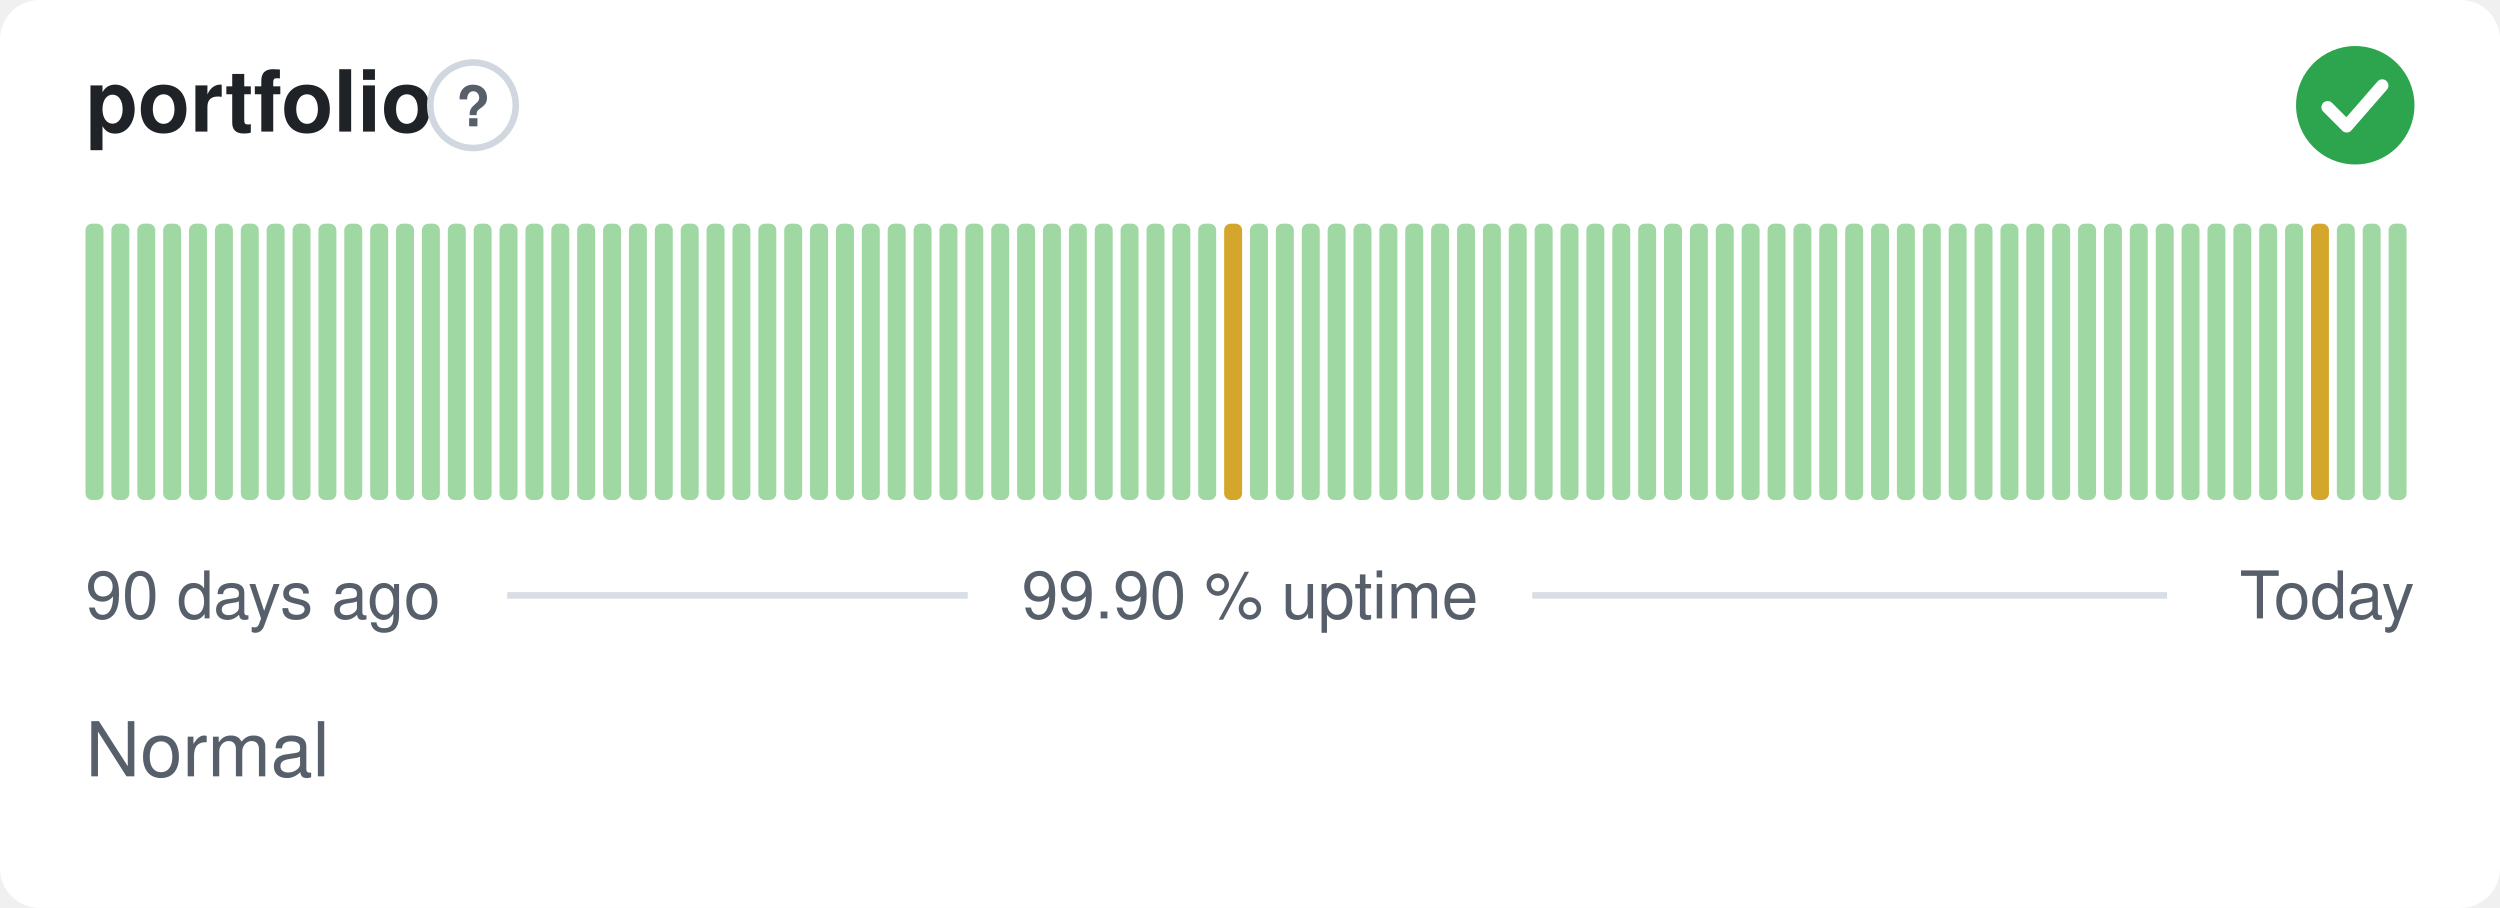
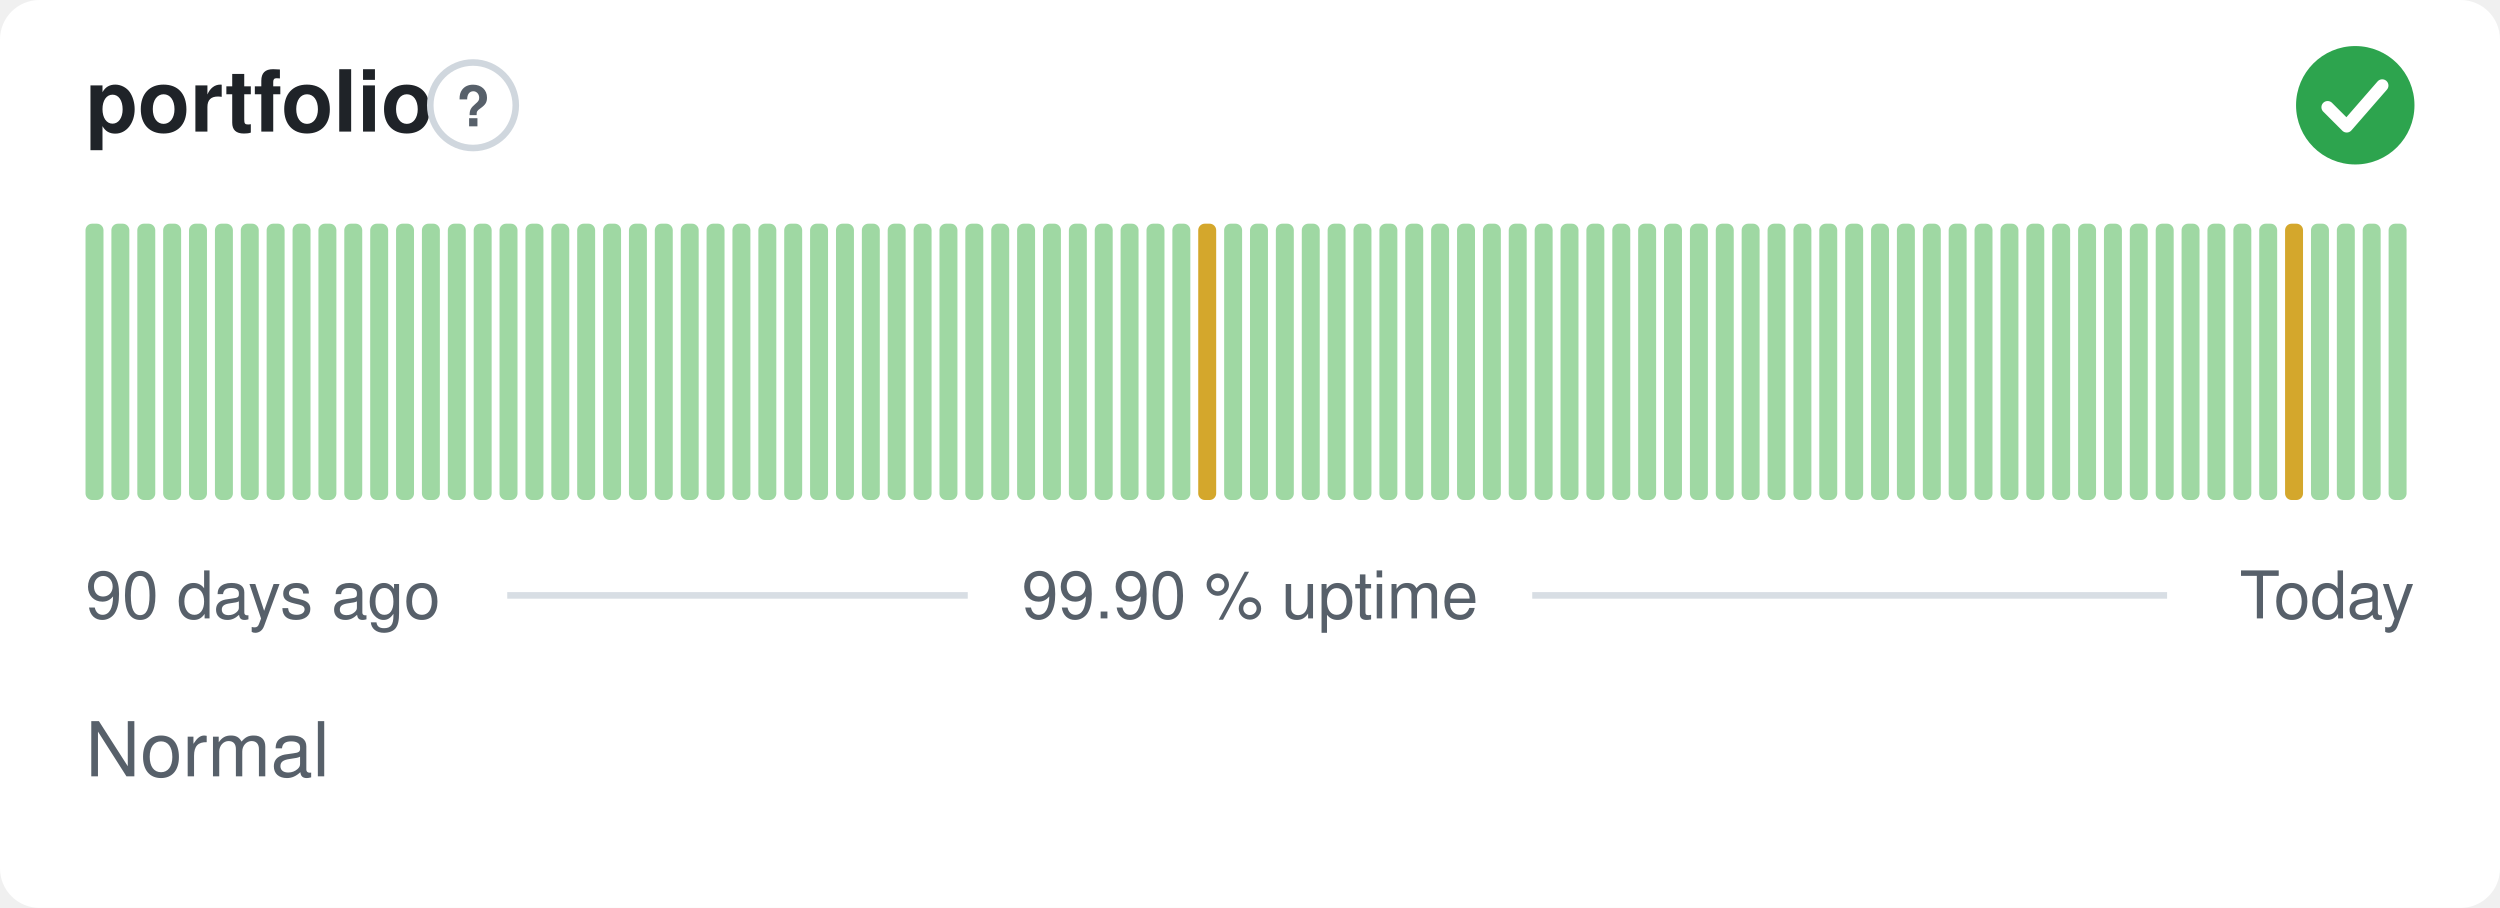
<svg xmlns="http://www.w3.org/2000/svg" width="380" height="138" viewBox="0 0 380 138" role="img" aria-label="portfolio: Normal, 99.90 % uptime over the last 90 days" font-family="-apple-system,BlinkMacSystemFont,'Segoe UI',Helvetica,Arial,sans-serif">
  <style>
    @media (prefers-color-scheme: dark) {
      .bg { fill: #0d1117 }
      .title { fill: #e6edf3 }
      .muted { fill: #8b949e }
      .hint { stroke: #30363d }
      .rule { stroke: #30363d }
      .nodata { fill: #21262d }
    }
  </style>
  <rect class="bg" width="380" height="138" rx="6" fill="#ffffff" />
  <text class="title" x="13" y="20" font-size="13" font-weight="600" fill="#1f2328">portfolio</text>
  <circle class="hint" cx="71.9" cy="16" r="6.5" fill="none" stroke="#d0d7de" stroke-width="1" />
  <text class="muted" x="71.9" y="19.2" text-anchor="middle" font-size="8.5" font-weight="700" fill="#57606a">?</text>
  <circle cx="358" cy="16" r="9" fill="#2da44e" />
  <path d="M353.80 16.30l2.90 2.90 5.40 -6.20" fill="none" stroke="#fff" stroke-width="1.89" stroke-linecap="round" stroke-linejoin="round" />
  <rect x="13.00" y="34.00" width="2.73" height="42.00" rx="1" fill="#9fd8a3" />
  <rect x="16.93" y="34.00" width="2.73" height="42.00" rx="1" fill="#9fd8a3" />
  <rect x="20.87" y="34.00" width="2.73" height="42.00" rx="1" fill="#9fd8a3" />
  <rect x="24.80" y="34.00" width="2.73" height="42.00" rx="1" fill="#9fd8a3" />
  <rect x="28.73" y="34.00" width="2.73" height="42.00" rx="1" fill="#9fd8a3" />
  <rect x="32.67" y="34.00" width="2.73" height="42.00" rx="1" fill="#9fd8a3" />
  <rect x="36.60" y="34.00" width="2.73" height="42.00" rx="1" fill="#9fd8a3" />
  <rect x="40.53" y="34.00" width="2.73" height="42.00" rx="1" fill="#9fd8a3" />
  <rect x="44.47" y="34.00" width="2.73" height="42.00" rx="1" fill="#9fd8a3" />
  <rect x="48.40" y="34.00" width="2.73" height="42.00" rx="1" fill="#9fd8a3" />
  <rect x="52.33" y="34.00" width="2.73" height="42.00" rx="1" fill="#9fd8a3" />
  <rect x="56.27" y="34.00" width="2.73" height="42.00" rx="1" fill="#9fd8a3" />
  <rect x="60.20" y="34.00" width="2.73" height="42.00" rx="1" fill="#9fd8a3" />
  <rect x="64.13" y="34.00" width="2.73" height="42.00" rx="1" fill="#9fd8a3" />
  <rect x="68.07" y="34.00" width="2.73" height="42.00" rx="1" fill="#9fd8a3" />
  <rect x="72.00" y="34.00" width="2.73" height="42.00" rx="1" fill="#9fd8a3" />
  <rect x="75.93" y="34.00" width="2.73" height="42.00" rx="1" fill="#9fd8a3" />
  <rect x="79.87" y="34.00" width="2.73" height="42.00" rx="1" fill="#9fd8a3" />
  <rect x="83.80" y="34.00" width="2.73" height="42.00" rx="1" fill="#9fd8a3" />
  <rect x="87.73" y="34.00" width="2.73" height="42.00" rx="1" fill="#9fd8a3" />
  <rect x="91.67" y="34.00" width="2.73" height="42.00" rx="1" fill="#9fd8a3" />
  <rect x="95.60" y="34.00" width="2.73" height="42.00" rx="1" fill="#9fd8a3" />
  <rect x="99.53" y="34.00" width="2.73" height="42.00" rx="1" fill="#9fd8a3" />
  <rect x="103.47" y="34.00" width="2.73" height="42.00" rx="1" fill="#9fd8a3" />
  <rect x="107.40" y="34.00" width="2.73" height="42.00" rx="1" fill="#9fd8a3" />
  <rect x="111.33" y="34.00" width="2.73" height="42.00" rx="1" fill="#9fd8a3" />
  <rect x="115.27" y="34.00" width="2.73" height="42.00" rx="1" fill="#9fd8a3" />
  <rect x="119.20" y="34.00" width="2.73" height="42.00" rx="1" fill="#9fd8a3" />
  <rect x="123.13" y="34.00" width="2.73" height="42.00" rx="1" fill="#9fd8a3" />
  <rect x="127.07" y="34.00" width="2.73" height="42.00" rx="1" fill="#9fd8a3" />
  <rect x="131.00" y="34.00" width="2.73" height="42.00" rx="1" fill="#9fd8a3" />
  <rect x="134.93" y="34.00" width="2.73" height="42.00" rx="1" fill="#9fd8a3" />
  <rect x="138.87" y="34.00" width="2.73" height="42.00" rx="1" fill="#9fd8a3" />
  <rect x="142.80" y="34.00" width="2.73" height="42.00" rx="1" fill="#9fd8a3" />
  <rect x="146.73" y="34.00" width="2.73" height="42.00" rx="1" fill="#9fd8a3" />
  <rect x="150.67" y="34.00" width="2.73" height="42.00" rx="1" fill="#9fd8a3" />
  <rect x="154.60" y="34.00" width="2.73" height="42.00" rx="1" fill="#9fd8a3" />
  <rect x="158.53" y="34.00" width="2.73" height="42.00" rx="1" fill="#9fd8a3" />
  <rect x="162.47" y="34.00" width="2.73" height="42.00" rx="1" fill="#9fd8a3" />
  <rect x="166.40" y="34.00" width="2.73" height="42.00" rx="1" fill="#9fd8a3" />
  <rect x="170.33" y="34.00" width="2.73" height="42.00" rx="1" fill="#9fd8a3" />
  <rect x="174.27" y="34.00" width="2.73" height="42.00" rx="1" fill="#9fd8a3" />
  <rect x="178.20" y="34.00" width="2.73" height="42.00" rx="1" fill="#9fd8a3" />
-   <rect x="182.13" y="34.00" width="2.73" height="42.00" rx="1" fill="#9fd8a3" />
-   <rect x="186.07" y="34.00" width="2.73" height="42.00" rx="1" fill="#d4a72c" />
+   <rect x="182.13" y="34.00" width="2.73" height="42.00" rx="1" fill="#d4a72c" />
+   <rect x="186.07" y="34.00" width="2.73" height="42.00" rx="1" fill="#9fd8a3" />
  <rect x="190.00" y="34.00" width="2.73" height="42.00" rx="1" fill="#9fd8a3" />
  <rect x="193.93" y="34.00" width="2.73" height="42.00" rx="1" fill="#9fd8a3" />
  <rect x="197.87" y="34.00" width="2.73" height="42.00" rx="1" fill="#9fd8a3" />
  <rect x="201.80" y="34.00" width="2.73" height="42.00" rx="1" fill="#9fd8a3" />
  <rect x="205.73" y="34.00" width="2.73" height="42.00" rx="1" fill="#9fd8a3" />
  <rect x="209.67" y="34.00" width="2.73" height="42.00" rx="1" fill="#9fd8a3" />
  <rect x="213.60" y="34.00" width="2.73" height="42.00" rx="1" fill="#9fd8a3" />
  <rect x="217.53" y="34.00" width="2.73" height="42.00" rx="1" fill="#9fd8a3" />
  <rect x="221.47" y="34.00" width="2.73" height="42.00" rx="1" fill="#9fd8a3" />
  <rect x="225.40" y="34.00" width="2.73" height="42.00" rx="1" fill="#9fd8a3" />
  <rect x="229.33" y="34.00" width="2.73" height="42.00" rx="1" fill="#9fd8a3" />
  <rect x="233.27" y="34.00" width="2.73" height="42.00" rx="1" fill="#9fd8a3" />
  <rect x="237.20" y="34.00" width="2.73" height="42.00" rx="1" fill="#9fd8a3" />
  <rect x="241.13" y="34.00" width="2.73" height="42.00" rx="1" fill="#9fd8a3" />
  <rect x="245.07" y="34.00" width="2.73" height="42.00" rx="1" fill="#9fd8a3" />
  <rect x="249.00" y="34.00" width="2.73" height="42.00" rx="1" fill="#9fd8a3" />
  <rect x="252.93" y="34.00" width="2.73" height="42.00" rx="1" fill="#9fd8a3" />
  <rect x="256.87" y="34.00" width="2.73" height="42.00" rx="1" fill="#9fd8a3" />
  <rect x="260.80" y="34.00" width="2.73" height="42.00" rx="1" fill="#9fd8a3" />
  <rect x="264.73" y="34.00" width="2.73" height="42.00" rx="1" fill="#9fd8a3" />
  <rect x="268.67" y="34.00" width="2.73" height="42.00" rx="1" fill="#9fd8a3" />
  <rect x="272.60" y="34.00" width="2.73" height="42.00" rx="1" fill="#9fd8a3" />
  <rect x="276.53" y="34.00" width="2.73" height="42.00" rx="1" fill="#9fd8a3" />
  <rect x="280.47" y="34.00" width="2.73" height="42.00" rx="1" fill="#9fd8a3" />
  <rect x="284.40" y="34.00" width="2.73" height="42.00" rx="1" fill="#9fd8a3" />
  <rect x="288.33" y="34.00" width="2.73" height="42.00" rx="1" fill="#9fd8a3" />
  <rect x="292.27" y="34.00" width="2.73" height="42.00" rx="1" fill="#9fd8a3" />
  <rect x="296.20" y="34.00" width="2.73" height="42.00" rx="1" fill="#9fd8a3" />
  <rect x="300.13" y="34.00" width="2.73" height="42.00" rx="1" fill="#9fd8a3" />
  <rect x="304.07" y="34.00" width="2.73" height="42.00" rx="1" fill="#9fd8a3" />
  <rect x="308.00" y="34.00" width="2.73" height="42.00" rx="1" fill="#9fd8a3" />
  <rect x="311.93" y="34.00" width="2.73" height="42.00" rx="1" fill="#9fd8a3" />
  <rect x="315.87" y="34.00" width="2.73" height="42.00" rx="1" fill="#9fd8a3" />
  <rect x="319.80" y="34.00" width="2.73" height="42.00" rx="1" fill="#9fd8a3" />
  <rect x="323.73" y="34.00" width="2.73" height="42.00" rx="1" fill="#9fd8a3" />
  <rect x="327.67" y="34.00" width="2.73" height="42.00" rx="1" fill="#9fd8a3" />
  <rect x="331.60" y="34.00" width="2.73" height="42.00" rx="1" fill="#9fd8a3" />
  <rect x="335.53" y="34.00" width="2.73" height="42.00" rx="1" fill="#9fd8a3" />
  <rect x="339.47" y="34.00" width="2.73" height="42.00" rx="1" fill="#9fd8a3" />
  <rect x="343.40" y="34.00" width="2.73" height="42.00" rx="1" fill="#9fd8a3" />
-   <rect x="347.33" y="34.00" width="2.73" height="42.00" rx="1" fill="#9fd8a3" />
-   <rect x="351.27" y="34.00" width="2.73" height="42.00" rx="1" fill="#d4a72c" />
+   <rect x="347.33" y="34.00" width="2.73" height="42.00" rx="1" fill="#d4a72c" />
+   <rect x="351.27" y="34.00" width="2.73" height="42.00" rx="1" fill="#9fd8a3" />
  <rect x="355.20" y="34.00" width="2.73" height="42.00" rx="1" fill="#9fd8a3" />
  <rect x="359.13" y="34.00" width="2.73" height="42.00" rx="1" fill="#9fd8a3" />
  <rect x="363.07" y="34.00" width="2.73" height="42.00" rx="1" fill="#9fd8a3" />
  <text class="muted" x="13" y="94" font-size="10" fill="#57606a">90 days ago</text>
  <text class="muted" x="190" y="94" text-anchor="middle" font-size="10" fill="#57606a">99.90 % uptime</text>
  <text class="muted" x="367" y="94" text-anchor="end" font-size="10" fill="#57606a">Today</text>
  <line class="rule" x1="77.1" y1="90.5" x2="147.1" y2="90.5" stroke="#d8dee4" stroke-width="1" />
  <line class="rule" x1="232.9" y1="90.5" x2="329.4" y2="90.5" stroke="#d8dee4" stroke-width="1" />
  <text class="muted" x="13" y="118" font-size="11.5" fill="#57606a">Normal</text>
</svg>
